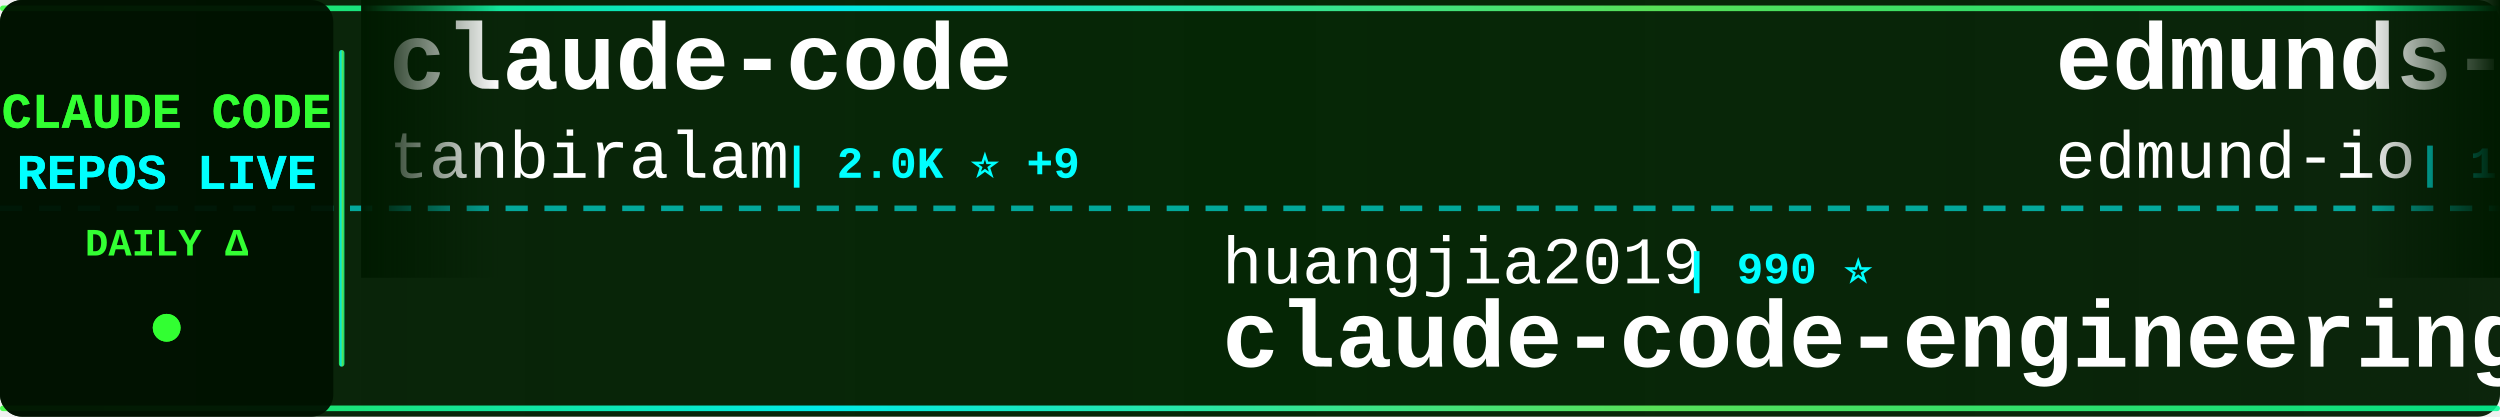
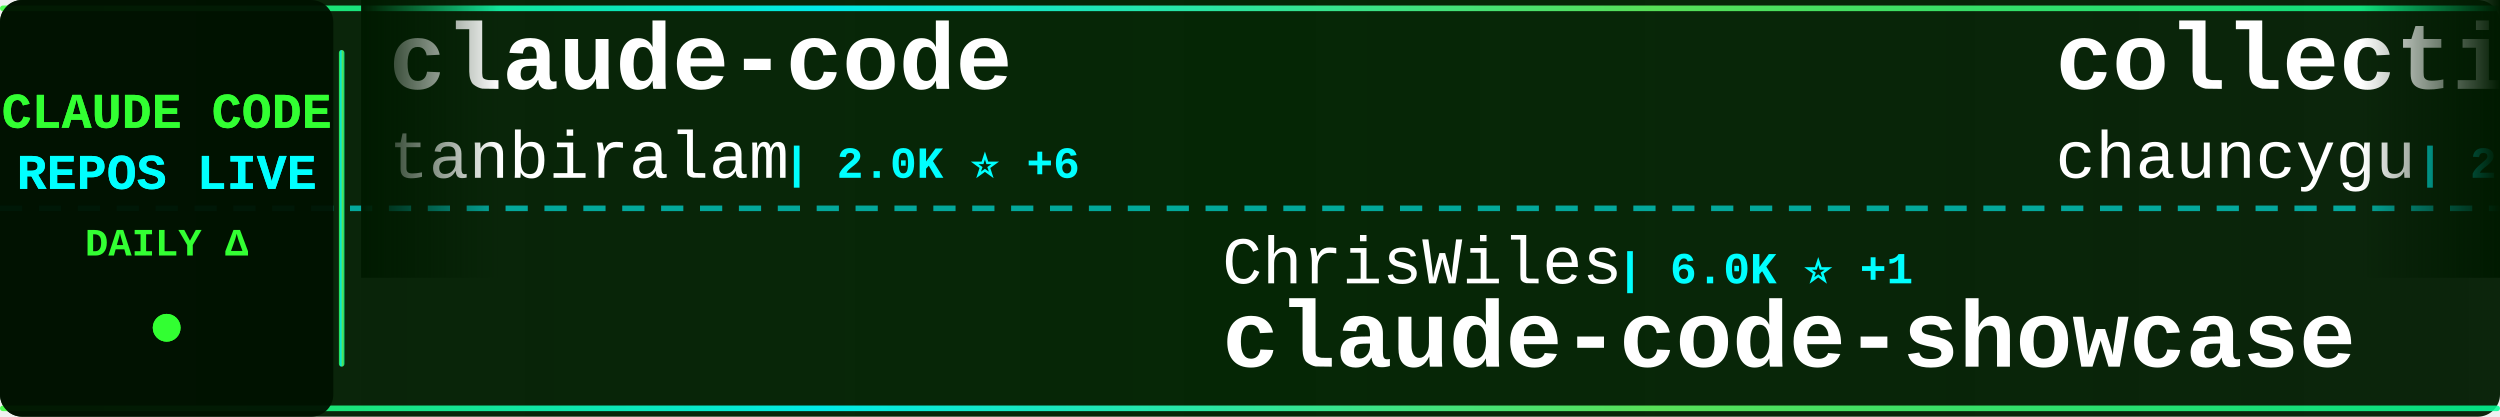
<svg xmlns="http://www.w3.org/2000/svg" width="900" height="150">
  <defs>
    <linearGradient id="tickerBg" x1="0%" y1="0%" x2="100%" y2="0%">
      <stop offset="0%" style="stop-color:#001a00;stop-opacity:0.95" />
      <stop offset="50%" style="stop-color:#002200;stop-opacity:0.98" />
      <stop offset="100%" style="stop-color:#001a00;stop-opacity:0.95" />
    </linearGradient>
    <linearGradient id="borderGrad" x1="0%" y1="0%" x2="100%" y2="0%">
      <stop offset="0%" style="stop-color:#33ff33;stop-opacity:0.85">
        <animate attributeName="stop-opacity" values="0.85;1;0.85" dur="2s" repeatCount="indefinite" />
      </stop>
      <stop offset="33%" style="stop-color:#00ffff;stop-opacity:0.9">
        <animate attributeName="stop-opacity" values="0.9;1;0.9" dur="2.2s" repeatCount="indefinite" />
      </stop>
      <stop offset="66%" style="stop-color:#66ff66;stop-opacity:0.85">
        <animate attributeName="stop-opacity" values="0.85;1;0.85" dur="1.8s" repeatCount="indefinite" />
      </stop>
      <stop offset="100%" style="stop-color:#00ff99;stop-opacity:0.85">
        <animate attributeName="stop-opacity" values="0.85;1;0.85" dur="2s" repeatCount="indefinite" />
      </stop>
    </linearGradient>
    <filter id="textGlow">
      <feGaussianBlur stdDeviation="0.1" result="coloredBlur" />
      <feMerge>
        <feMergeNode in="coloredBlur" />
        <feMergeNode in="SourceGraphic" />
      </feMerge>
    </filter>
    <filter id="metricGlow">
      <feGaussianBlur stdDeviation="0.2" result="coloredBlur" />
      <feMerge>
        <feMergeNode in="coloredBlur" />
        <feMergeNode in="SourceGraphic" />
      </feMerge>
    </filter>
    <linearGradient id="leftFade" x1="0%" y1="0%" x2="100%" y2="0%">
      <stop offset="0%" style="stop-color:#001a00;stop-opacity:1" />
      <stop offset="100%" style="stop-color:#001a00;stop-opacity:0" />
    </linearGradient>
    <linearGradient id="rightFade" x1="0%" y1="0%" x2="100%" y2="0%">
      <stop offset="0%" style="stop-color:#001a00;stop-opacity:0" />
      <stop offset="100%" style="stop-color:#001a00;stop-opacity:1" />
    </linearGradient>
  </defs>
  <rect width="900" height="150" fill="url(#tickerBg)" rx="8" />
  <rect x="0" y="2" width="900" height="2" fill="url(#borderGrad)" rx="1" />
  <rect x="0" y="146" width="900" height="2" fill="url(#borderGrad)" rx="1" />
  <line x1="0" y1="75" x2="900" y2="75" stroke="#00ffff" stroke-width="2" stroke-dasharray="8 6" opacity="0.6" />
  <rect x="0" y="0" width="120" height="150" fill="#001100" opacity="0.95" rx="8" />
  <text x="60" y="46" font-family="'Courier New', monospace" font-size="18" font-weight="bold" fill="#33ff33" text-anchor="middle" filter="url(#textGlow)">
    CLAUDE CODE
  </text>
  <text x="60" y="68" font-family="'Courier New', monospace" font-size="18" font-weight="bold" fill="#00ffff" text-anchor="middle" filter="url(#textGlow)">
    REPOS LIVE
  </text>
  <text x="60" y="92" font-family="'Courier New', monospace" font-size="14" font-weight="bold" fill="#33ff33" text-anchor="middle">
    DAILY Δ
  </text>
  <circle cx="60" cy="118" r="5" fill="#33ff33" filter="url(#metricGlow)">
    <animate attributeName="r" values="4;6;4" dur="1.5s" repeatCount="indefinite" />
    <animate attributeName="opacity" values="0.6;1;0.6" dur="1.5s" repeatCount="indefinite" />
  </circle>
  <rect x="122" y="18" width="2" height="114" fill="url(#borderGrad)" rx="1" />
  <clipPath id="tickerClip">
    <rect x="130" y="0" width="770" height="150" />
  </clipPath>
  <g clip-path="url(#tickerClip)">
    <g id="tickerItems">
      <animateTransform attributeName="transform" attributeType="XML" type="translate" from="0 0" to="-3000 0" dur="54s" repeatCount="indefinite" />
      <g transform="translate(0, 0)">
        <text x="140" y="32" font-family="'Courier New', monospace" font-size="34" font-weight="bold" fill="#ffffff">claude-code</text>
        <text x="140" y="64" font-family="'Courier New', monospace" font-size="24" font-weight="normal" fill="#ffffff" opacity="1.0">tanbiralam</text>
-         <text x="282" y="64" font-family="'Courier New', monospace" font-size="16" font-weight="bold" fill="#00ffff"> | 2.0K ⭐ +9</text>
+         <text x="282" y="64" font-family="'Courier New', monospace" font-size="16" font-weight="bold" fill="#00ffff"> | 2.0K ⭐ +6</text>
      </g>
      <g transform="translate(300, 0)">
-         <text x="140" y="102" font-family="'Courier New', monospace" font-size="24" font-weight="normal" fill="#ffffff" opacity="1.0">huangjia2019</text>
-         <text x="306" y="102" font-family="'Courier New', monospace" font-size="16" font-weight="bold" fill="#00ffff"> | 990 ⭐</text>
-         <text x="140" y="132" font-family="'Courier New', monospace" font-size="34" font-weight="bold" fill="#ffffff">claude-code-engineering</text>
+         <text x="140" y="102" font-family="'Courier New', monospace" font-size="24" font-weight="normal" fill="#ffffff" opacity="1.0">ChrisWiles</text>
+         <text x="282" y="102" font-family="'Courier New', monospace" font-size="16" font-weight="bold" fill="#00ffff"> | 6.0K ⭐ +1</text>
+         <text x="140" y="132" font-family="'Courier New', monospace" font-size="34" font-weight="bold" fill="#ffffff">claude-code-showcase</text>
      </g>
      <g transform="translate(600, 0)">
-         <text x="140" y="32" font-family="'Courier New', monospace" font-size="34" font-weight="bold" fill="#ffffff">edmunds-claude-code</text>
-         <text x="140" y="64" font-family="'Courier New', monospace" font-size="24" font-weight="normal" fill="#ffffff" opacity="1.0">edmund-io</text>
-         <text x="270" y="64" font-family="'Courier New', monospace" font-size="16" font-weight="bold" fill="#00ffff"> | 1.5K ⭐ +1</text>
+         <text x="140" y="32" font-family="'Courier New', monospace" font-size="34" font-weight="bold" fill="#ffffff">collection-claude-code-s...</text>
+         <text x="140" y="64" font-family="'Courier New', monospace" font-size="24" font-weight="normal" fill="#ffffff" opacity="1.0">chauncygu</text>
+         <text x="270" y="64" font-family="'Courier New', monospace" font-size="16" font-weight="bold" fill="#00ffff"> | 2.8K ⭐ +1</text>
      </g>
      <g transform="translate(900, 0)">
-         <text x="140" y="102" font-family="'Courier New', monospace" font-size="24" font-weight="normal" fill="#ffffff" opacity="1.0">xorespesp</text>
-         <text x="270" y="102" font-family="'Courier New', monospace" font-size="16" font-weight="bold" fill="#00ffff"> | 230 ⭐</text>
-         <text x="140" y="132" font-family="'Courier New', monospace" font-size="34" font-weight="bold" fill="#ffffff">claude-code</text>
+         <text x="140" y="102" font-family="'Courier New', monospace" font-size="24" font-weight="normal" fill="#ffffff" opacity="1.0">KPR111</text>
+         <text x="234" y="102" font-family="'Courier New', monospace" font-size="16" font-weight="bold" fill="#00ffff"> | 18 ⭐</text>
+         <text x="140" y="132" font-family="'Courier New', monospace" font-size="34" font-weight="bold" fill="#ffffff">Claude-Code</text>
      </g>
      <g transform="translate(1200, 0)">
-         <text x="140" y="32" font-family="'Courier New', monospace" font-size="34" font-weight="bold" fill="#ffffff">claude-code</text>
-         <text x="140" y="64" font-family="'Courier New', monospace" font-size="24" font-weight="normal" fill="#ffffff" opacity="1.0">anthropics</text>
-         <text x="282" y="64" font-family="'Courier New', monospace" font-size="16" font-weight="bold" fill="#00ffff"> | 138.2K ⭐ +112</text>
+         <text x="140" y="32" font-family="'Courier New', monospace" font-size="34" font-weight="bold" fill="#ffffff">awesome-claude-code-tool...</text>
+         <text x="140" y="64" font-family="'Courier New', monospace" font-size="24" font-weight="normal" fill="#ffffff" opacity="1.0">rohitg00</text>
+         <text x="258" y="64" font-family="'Courier New', monospace" font-size="16" font-weight="bold" fill="#00ffff"> | 2.3K ⭐ +6</text>
      </g>
      <g transform="translate(1500, 0)">
-         <text x="140" y="102" font-family="'Courier New', monospace" font-size="24" font-weight="normal" fill="#ffffff" opacity="1.0">digitalsamba</text>
-         <text x="306" y="102" font-family="'Courier New', monospace" font-size="16" font-weight="bold" fill="#00ffff"> | 1.8K ⭐ +9</text>
-         <text x="140" y="132" font-family="'Courier New', monospace" font-size="34" font-weight="bold" fill="#ffffff">claude-code-video-toolki...</text>
+         <text x="140" y="102" font-family="'Courier New', monospace" font-size="24" font-weight="normal" fill="#ffffff" opacity="1.0">huangserva</text>
+         <text x="282" y="102" font-family="'Courier New', monospace" font-size="16" font-weight="bold" fill="#00ffff"> | 621 ⭐</text>
+         <text x="140" y="132" font-family="'Courier New', monospace" font-size="34" font-weight="bold" fill="#ffffff">claude-code-cli</text>
      </g>
      <g transform="translate(1800, 0)">
-         <text x="140" y="32" font-family="'Courier New', monospace" font-size="34" font-weight="bold" fill="#ffffff">claude-code-infrastructu...</text>
-         <text x="140" y="64" font-family="'Courier New', monospace" font-size="24" font-weight="normal" fill="#ffffff" opacity="1.0">diet103</text>
-         <text x="246" y="64" font-family="'Courier New', monospace" font-size="16" font-weight="bold" fill="#00ffff"> | 9.8K ⭐ +3</text>
+         <text x="140" y="32" font-family="'Courier New', monospace" font-size="34" font-weight="bold" fill="#ffffff">claude_code_src</text>
+         <text x="140" y="64" font-family="'Courier New', monospace" font-size="24" font-weight="normal" fill="#ffffff" opacity="1.0">ponponon</text>
+         <text x="258" y="64" font-family="'Courier New', monospace" font-size="16" font-weight="bold" fill="#00ffff"> | 2.3K ⭐ +1</text>
      </g>
      <g transform="translate(2100, 0)">
-         <text x="140" y="102" font-family="'Courier New', monospace" font-size="24" font-weight="normal" fill="#ffffff" opacity="1.0">nicedreamzapp</text>
-         <text x="318" y="102" font-family="'Courier New', monospace" font-size="16" font-weight="bold" fill="#00ffff"> | 3.0K ⭐ +5</text>
-         <text x="140" y="132" font-family="'Courier New', monospace" font-size="34" font-weight="bold" fill="#ffffff">claude-code-local</text>
+         <text x="140" y="102" font-family="'Courier New', monospace" font-size="24" font-weight="normal" fill="#ffffff" opacity="1.0">zstmfhy</text>
+         <text x="246" y="102" font-family="'Courier New', monospace" font-size="16" font-weight="bold" fill="#00ffff"> | 190 ⭐</text>
+         <text x="140" y="132" font-family="'Courier New', monospace" font-size="34" font-weight="bold" fill="#ffffff">Claude-code</text>
      </g>
      <g transform="translate(2400, 0)">
-         <text x="140" y="32" font-family="'Courier New', monospace" font-size="34" font-weight="bold" fill="#ffffff">Claude-code</text>
-         <text x="140" y="64" font-family="'Courier New', monospace" font-size="24" font-weight="normal" fill="#ffffff" opacity="1.0">zstmfhy</text>
-         <text x="246" y="64" font-family="'Courier New', monospace" font-size="16" font-weight="bold" fill="#00ffff"> | 190 ⭐</text>
+         <text x="140" y="32" font-family="'Courier New', monospace" font-size="34" font-weight="bold" fill="#ffffff">free-claude-code</text>
+         <text x="140" y="64" font-family="'Courier New', monospace" font-size="24" font-weight="normal" fill="#ffffff" opacity="1.0">Alishahryar1</text>
+         <text x="306" y="64" font-family="'Courier New', monospace" font-size="16" font-weight="bold" fill="#00ffff"> | 40.7K ⭐ +117</text>
      </g>
      <g transform="translate(2700, 0)">
-         <text x="140" y="102" font-family="'Courier New', monospace" font-size="24" font-weight="normal" fill="#ffffff" opacity="1.0">centminmod</text>
-         <text x="282" y="102" font-family="'Courier New', monospace" font-size="16" font-weight="bold" fill="#00ffff"> | 2.5K ⭐ +5</text>
-         <text x="140" y="132" font-family="'Courier New', monospace" font-size="34" font-weight="bold" fill="#ffffff">my-claude-code-setup</text>
+         <text x="140" y="102" font-family="'Courier New', monospace" font-size="24" font-weight="normal" fill="#ffffff" opacity="1.0">jeremylongshore</text>
+         <text x="342" y="102" font-family="'Courier New', monospace" font-size="16" font-weight="bold" fill="#00ffff"> | 2.5K ⭐ +5</text>
+         <text x="140" y="132" font-family="'Courier New', monospace" font-size="34" font-weight="bold" fill="#ffffff">claude-code-plugins-plus...</text>
      </g>
      <g transform="translate(3000, 0)">
        <text x="140" y="32" font-family="'Courier New', monospace" font-size="34" font-weight="bold" fill="#ffffff">claude-code</text>
        <text x="140" y="64" font-family="'Courier New', monospace" font-size="24" font-weight="normal" fill="#ffffff" opacity="1.0">tanbiralam</text>
-         <text x="282" y="64" font-family="'Courier New', monospace" font-size="16" font-weight="bold" fill="#00ffff"> | 2.0K ⭐ +9</text>
+         <text x="282" y="64" font-family="'Courier New', monospace" font-size="16" font-weight="bold" fill="#00ffff"> | 2.0K ⭐ +6</text>
      </g>
      <g transform="translate(3300, 0)">
-         <text x="140" y="102" font-family="'Courier New', monospace" font-size="24" font-weight="normal" fill="#ffffff" opacity="1.0">huangjia2019</text>
-         <text x="306" y="102" font-family="'Courier New', monospace" font-size="16" font-weight="bold" fill="#00ffff"> | 990 ⭐</text>
-         <text x="140" y="132" font-family="'Courier New', monospace" font-size="34" font-weight="bold" fill="#ffffff">claude-code-engineering</text>
+         <text x="140" y="102" font-family="'Courier New', monospace" font-size="24" font-weight="normal" fill="#ffffff" opacity="1.0">ChrisWiles</text>
+         <text x="282" y="102" font-family="'Courier New', monospace" font-size="16" font-weight="bold" fill="#00ffff"> | 6.0K ⭐ +1</text>
+         <text x="140" y="132" font-family="'Courier New', monospace" font-size="34" font-weight="bold" fill="#ffffff">claude-code-showcase</text>
      </g>
      <g transform="translate(3600, 0)">
-         <text x="140" y="32" font-family="'Courier New', monospace" font-size="34" font-weight="bold" fill="#ffffff">edmunds-claude-code</text>
-         <text x="140" y="64" font-family="'Courier New', monospace" font-size="24" font-weight="normal" fill="#ffffff" opacity="1.0">edmund-io</text>
-         <text x="270" y="64" font-family="'Courier New', monospace" font-size="16" font-weight="bold" fill="#00ffff"> | 1.5K ⭐ +1</text>
+         <text x="140" y="32" font-family="'Courier New', monospace" font-size="34" font-weight="bold" fill="#ffffff">collection-claude-code-s...</text>
+         <text x="140" y="64" font-family="'Courier New', monospace" font-size="24" font-weight="normal" fill="#ffffff" opacity="1.0">chauncygu</text>
+         <text x="270" y="64" font-family="'Courier New', monospace" font-size="16" font-weight="bold" fill="#00ffff"> | 2.8K ⭐ +1</text>
      </g>
      <g transform="translate(3900, 0)">
-         <text x="140" y="102" font-family="'Courier New', monospace" font-size="24" font-weight="normal" fill="#ffffff" opacity="1.0">xorespesp</text>
-         <text x="270" y="102" font-family="'Courier New', monospace" font-size="16" font-weight="bold" fill="#00ffff"> | 230 ⭐</text>
-         <text x="140" y="132" font-family="'Courier New', monospace" font-size="34" font-weight="bold" fill="#ffffff">claude-code</text>
+         <text x="140" y="102" font-family="'Courier New', monospace" font-size="24" font-weight="normal" fill="#ffffff" opacity="1.0">KPR111</text>
+         <text x="234" y="102" font-family="'Courier New', monospace" font-size="16" font-weight="bold" fill="#00ffff"> | 18 ⭐</text>
+         <text x="140" y="132" font-family="'Courier New', monospace" font-size="34" font-weight="bold" fill="#ffffff">Claude-Code</text>
      </g>
    </g>
  </g>
  <rect x="130" y="0" width="50" height="100" fill="url(#leftFade)" />
  <rect x="850" y="0" width="50" height="100" fill="url(#rightFade)" />
</svg>
